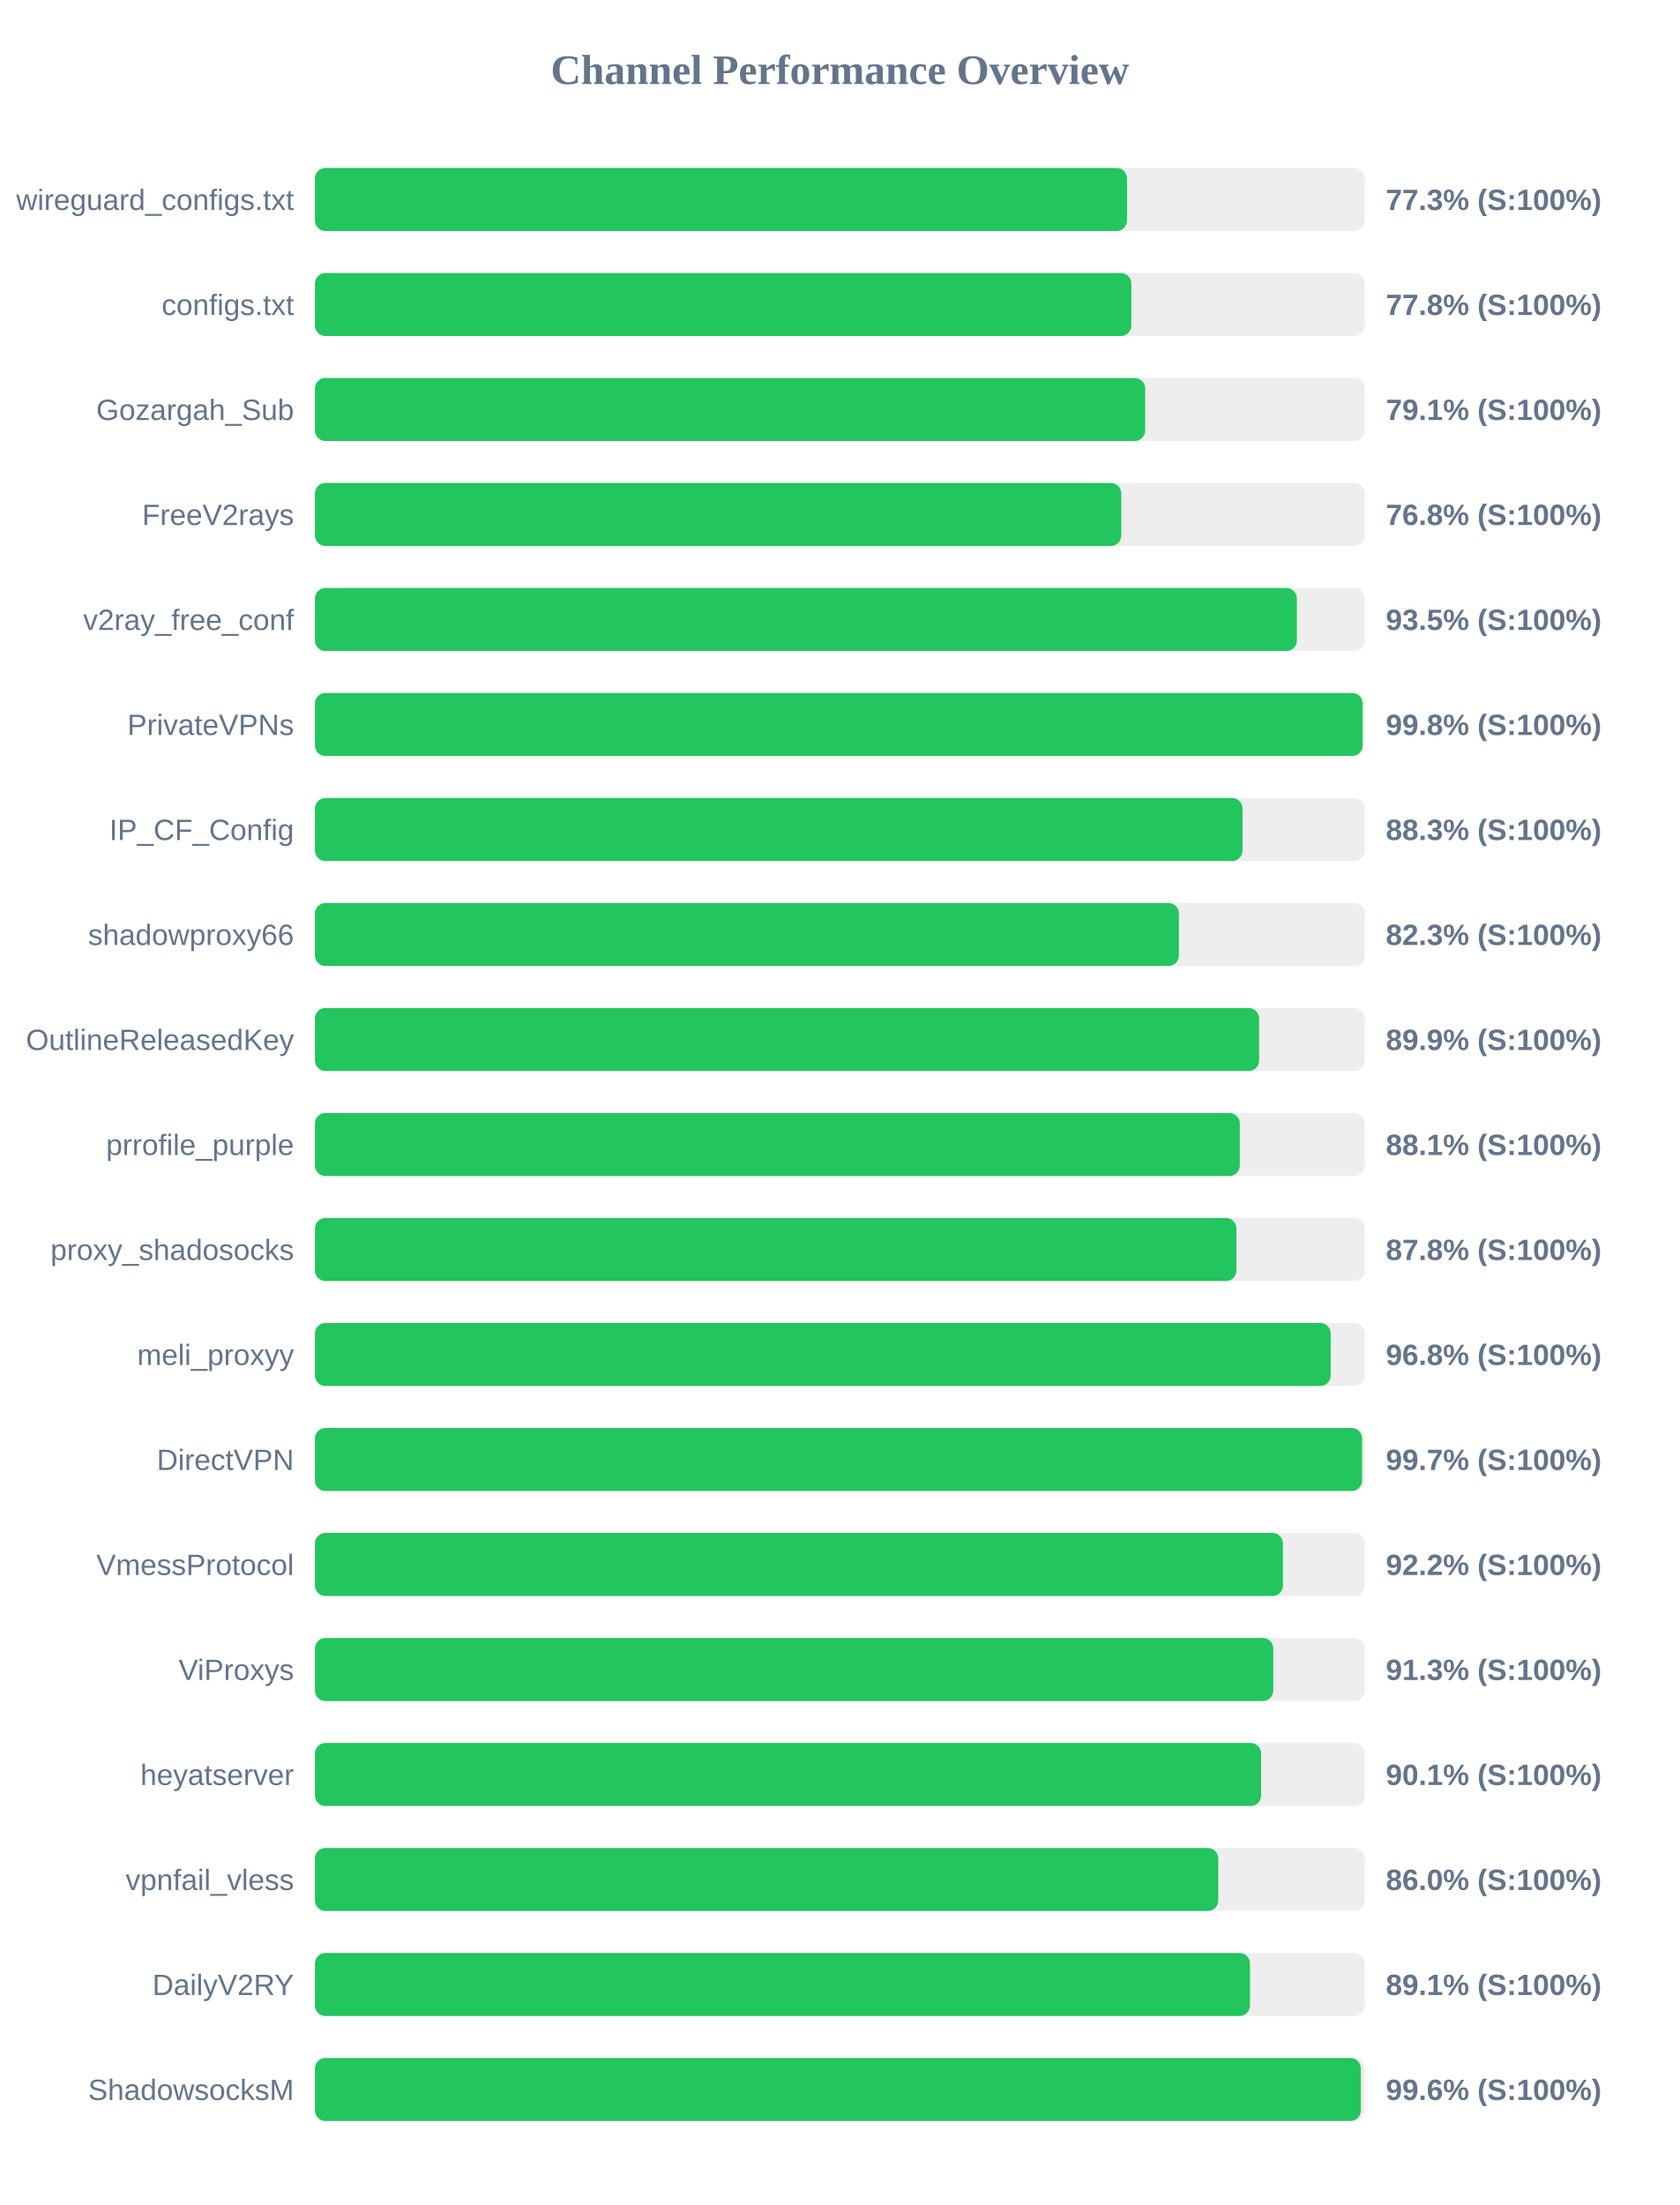
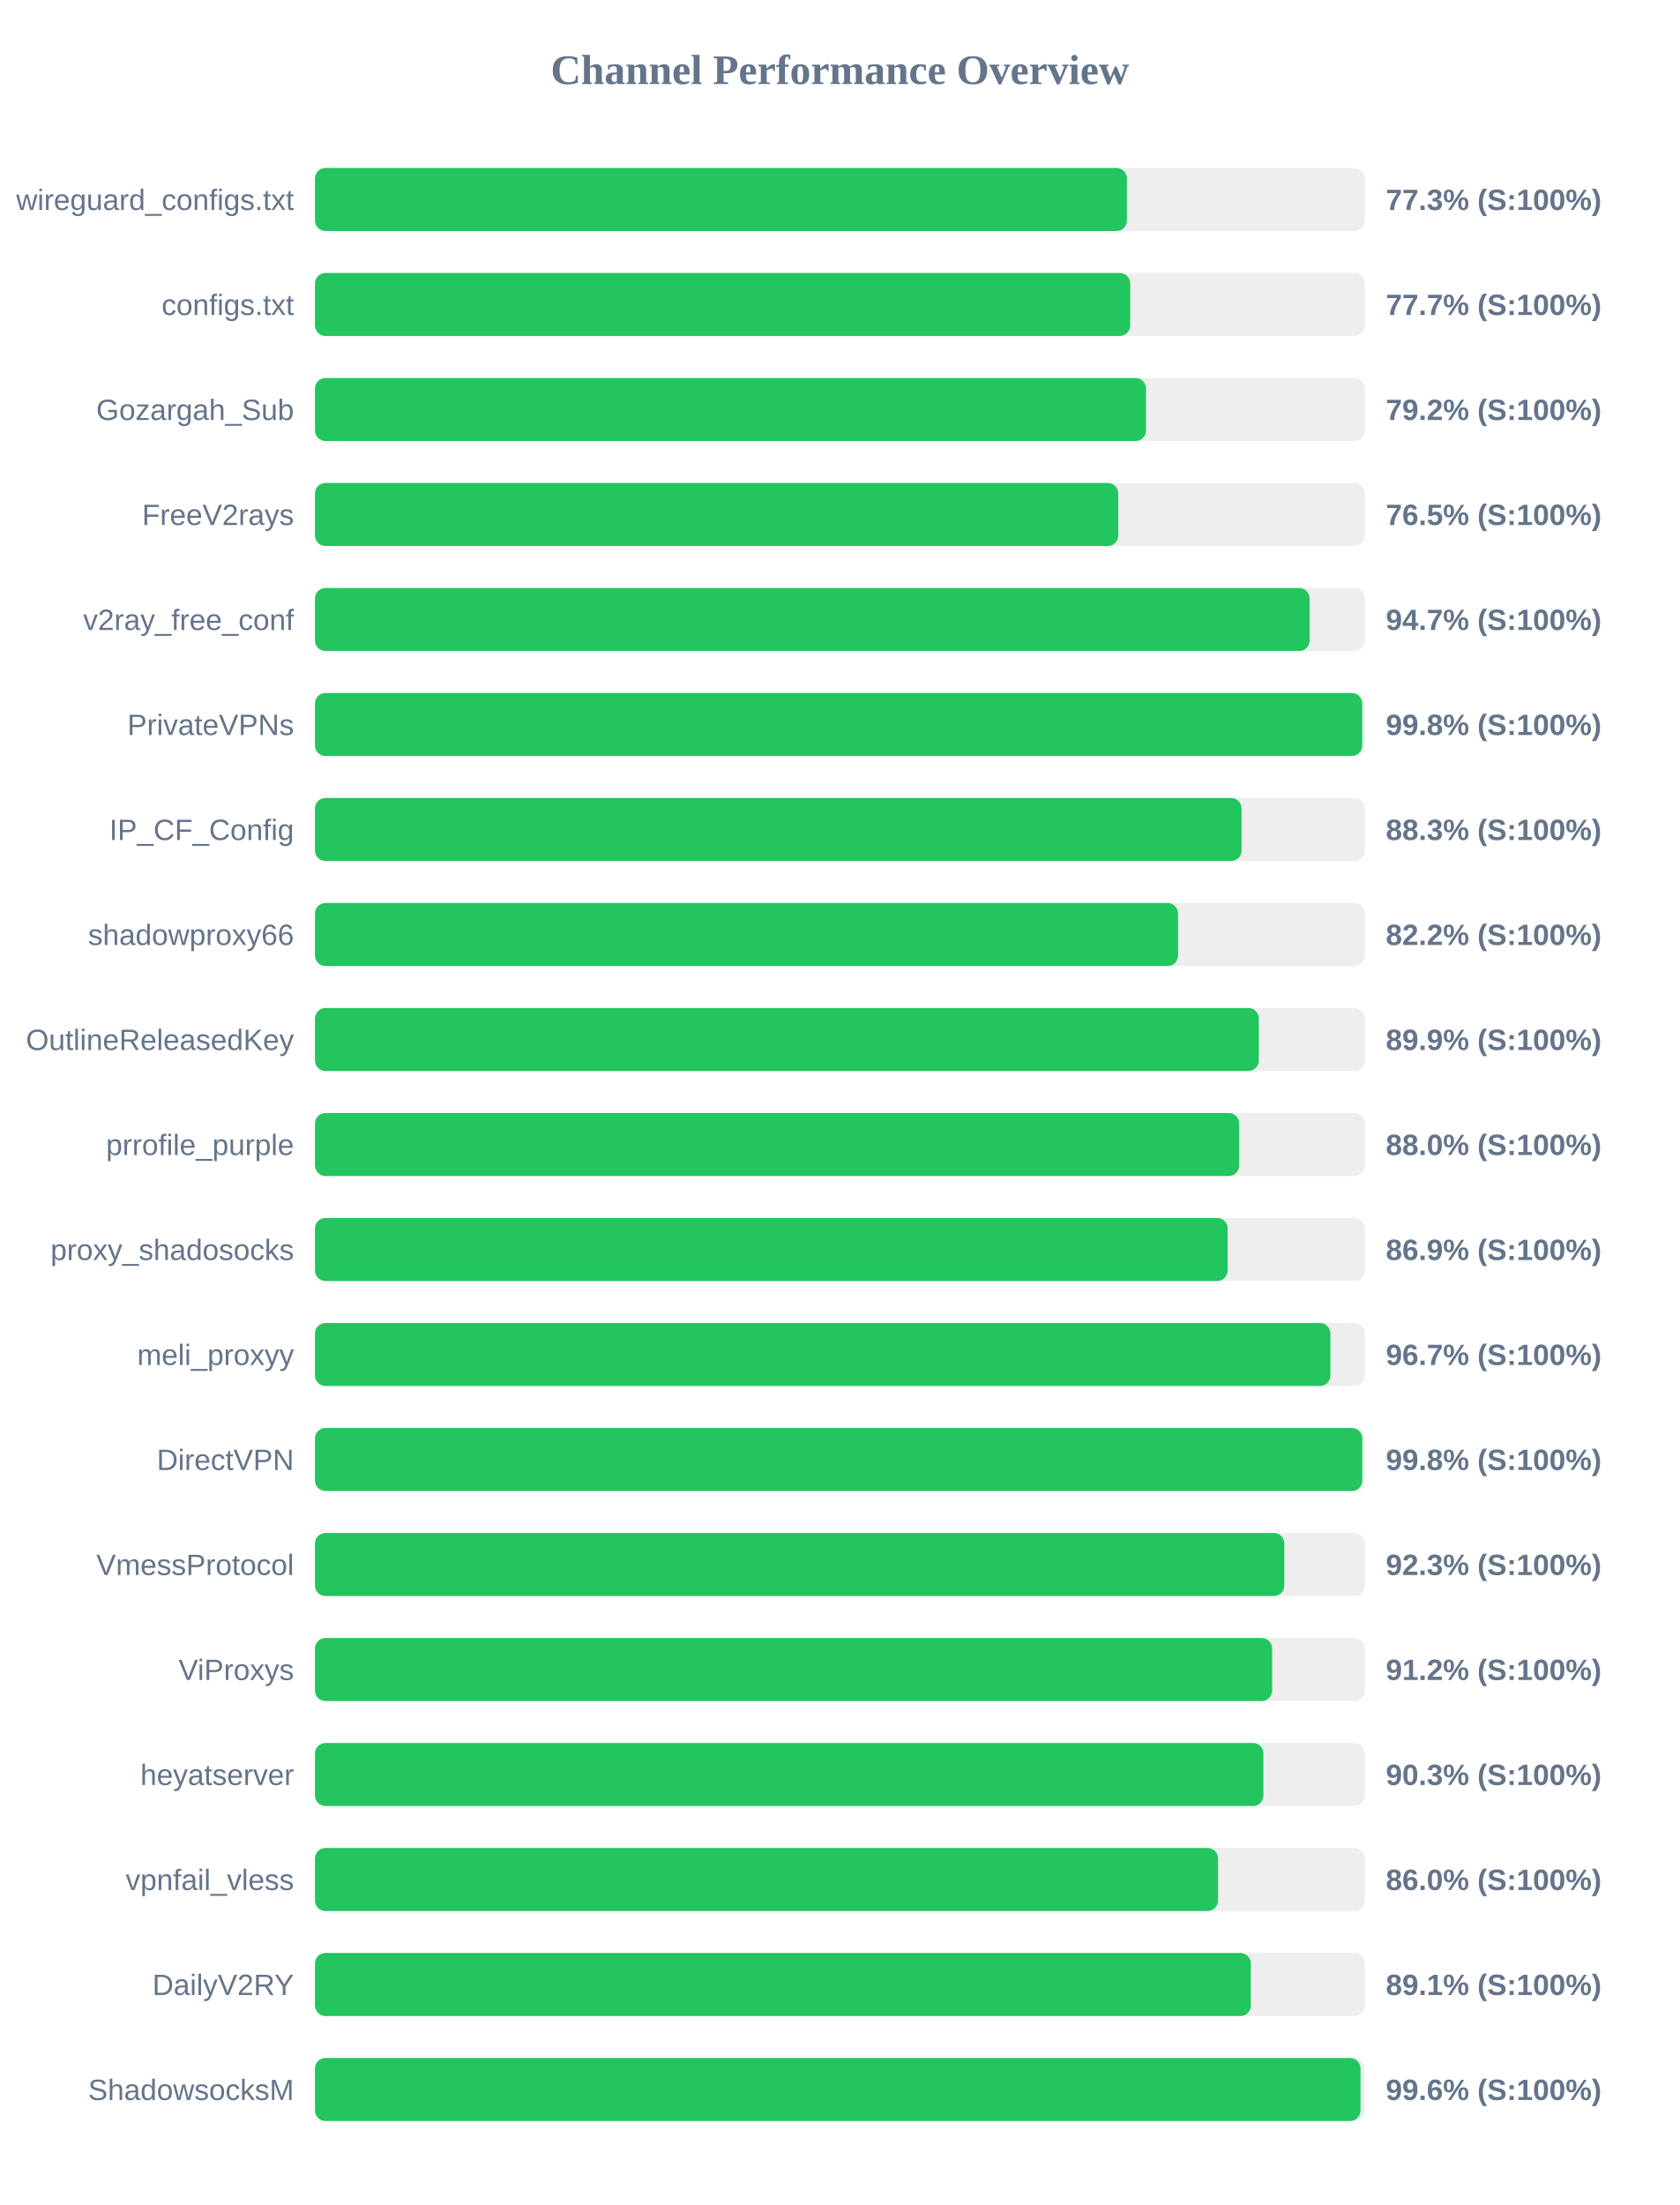
<svg xmlns="http://www.w3.org/2000/svg" width="800" height="1050" version="1.1">
  <style>
        .row { font: 14px Arial; fill: #64748b; }
        .score { font: bold 14px Arial; fill: #64748b; }
    </style>
  <text x="400" y="40" text-anchor="middle" font-size="20px" font-weight="bold" fill="#64748b">Channel Performance Overview</text>
  <rect x="150" y="80" width="500" height="30" fill="#eee" rx="5" />
-   <rect x="150" y="80" width="386.75" height="30" fill="#22c55e" rx="5" />
+   <rect x="150" y="80" width="386.7" height="30" fill="#22c55e" rx="5" />
  <text x="140" y="100" text-anchor="end" class="row">wireguard_configs.txt</text>
  <text x="660" y="100" text-anchor="start" class="score">77.3% (S:100%)</text>
  <rect x="150" y="130" width="500" height="30" fill="#eee" rx="5" />
-   <rect x="150" y="130" width="388.8" height="30" fill="#22c55e" rx="5" />
+   <rect x="150" y="130" width="388.25" height="30" fill="#22c55e" rx="5" />
  <text x="140" y="150" text-anchor="end" class="row">configs.txt</text>
-   <text x="660" y="150" text-anchor="start" class="score">77.8% (S:100%)</text>
+   <text x="660" y="150" text-anchor="start" class="score">77.7% (S:100%)</text>
  <rect x="150" y="180" width="500" height="30" fill="#eee" rx="5" />
-   <rect x="150" y="180" width="395.4" height="30" fill="#22c55e" rx="5" />
+   <rect x="150" y="180" width="395.8" height="30" fill="#22c55e" rx="5" />
  <text x="140" y="200" text-anchor="end" class="row">Gozargah_Sub</text>
-   <text x="660" y="200" text-anchor="start" class="score">79.1% (S:100%)</text>
+   <text x="660" y="200" text-anchor="start" class="score">79.2% (S:100%)</text>
  <rect x="150" y="230" width="500" height="30" fill="#eee" rx="5" />
-   <rect x="150" y="230" width="384.0" height="30" fill="#22c55e" rx="5" />
+   <rect x="150" y="230" width="382.55" height="30" fill="#22c55e" rx="5" />
  <text x="140" y="250" text-anchor="end" class="row">FreeV2rays</text>
-   <text x="660" y="250" text-anchor="start" class="score">76.8% (S:100%)</text>
+   <text x="660" y="250" text-anchor="start" class="score">76.5% (S:100%)</text>
  <rect x="150" y="280" width="500" height="30" fill="#eee" rx="5" />
-   <rect x="150" y="280" width="467.65" height="30" fill="#22c55e" rx="5" />
+   <rect x="150" y="280" width="473.7" height="30" fill="#22c55e" rx="5" />
  <text x="140" y="300" text-anchor="end" class="row">v2ray_free_conf</text>
-   <text x="660" y="300" text-anchor="start" class="score">93.5% (S:100%)</text>
+   <text x="660" y="300" text-anchor="start" class="score">94.7% (S:100%)</text>
  <rect x="150" y="330" width="500" height="30" fill="#eee" rx="5" />
-   <rect x="150" y="330" width="498.95" height="30" fill="#22c55e" rx="5" />
+   <rect x="150" y="330" width="498.75" height="30" fill="#22c55e" rx="5" />
  <text x="140" y="350" text-anchor="end" class="row">PrivateVPNs</text>
  <text x="660" y="350" text-anchor="start" class="score">99.8% (S:100%)</text>
  <rect x="150" y="380" width="500" height="30" fill="#eee" rx="5" />
-   <rect x="150" y="380" width="441.75" height="30" fill="#22c55e" rx="5" />
+   <rect x="150" y="380" width="441.3" height="30" fill="#22c55e" rx="5" />
  <text x="140" y="400" text-anchor="end" class="row">IP_CF_Config</text>
  <text x="660" y="400" text-anchor="start" class="score">88.3% (S:100%)</text>
  <rect x="150" y="430" width="500" height="30" fill="#eee" rx="5" />
-   <rect x="150" y="430" width="411.45" height="30" fill="#22c55e" rx="5" />
+   <rect x="150" y="430" width="411.05" height="30" fill="#22c55e" rx="5" />
  <text x="140" y="450" text-anchor="end" class="row">shadowproxy66</text>
-   <text x="660" y="450" text-anchor="start" class="score">82.3% (S:100%)</text>
+   <text x="660" y="450" text-anchor="start" class="score">82.2% (S:100%)</text>
  <rect x="150" y="480" width="500" height="30" fill="#eee" rx="5" />
-   <rect x="150" y="480" width="449.65" height="30" fill="#22c55e" rx="5" />
+   <rect x="150" y="480" width="449.5" height="30" fill="#22c55e" rx="5" />
  <text x="140" y="500" text-anchor="end" class="row">OutlineReleasedKey</text>
  <text x="660" y="500" text-anchor="start" class="score">89.9% (S:100%)</text>
  <rect x="150" y="530" width="500" height="30" fill="#eee" rx="5" />
-   <rect x="150" y="530" width="440.45" height="30" fill="#22c55e" rx="5" />
+   <rect x="150" y="530" width="440.15" height="30" fill="#22c55e" rx="5" />
  <text x="140" y="550" text-anchor="end" class="row">prrofile_purple</text>
-   <text x="660" y="550" text-anchor="start" class="score">88.1% (S:100%)</text>
+   <text x="660" y="550" text-anchor="start" class="score">88.0% (S:100%)</text>
  <rect x="150" y="580" width="500" height="30" fill="#eee" rx="5" />
-   <rect x="150" y="580" width="438.85" height="30" fill="#22c55e" rx="5" />
+   <rect x="150" y="580" width="434.65" height="30" fill="#22c55e" rx="5" />
  <text x="140" y="600" text-anchor="end" class="row">proxy_shadosocks</text>
-   <text x="660" y="600" text-anchor="start" class="score">87.8% (S:100%)</text>
+   <text x="660" y="600" text-anchor="start" class="score">86.9% (S:100%)</text>
  <rect x="150" y="630" width="500" height="30" fill="#eee" rx="5" />
-   <rect x="150" y="630" width="483.75" height="30" fill="#22c55e" rx="5" />
+   <rect x="150" y="630" width="483.6" height="30" fill="#22c55e" rx="5" />
  <text x="140" y="650" text-anchor="end" class="row">meli_proxyy</text>
-   <text x="660" y="650" text-anchor="start" class="score">96.8% (S:100%)</text>
+   <text x="660" y="650" text-anchor="start" class="score">96.7% (S:100%)</text>
  <rect x="150" y="680" width="500" height="30" fill="#eee" rx="5" />
-   <rect x="150" y="680" width="498.7" height="30" fill="#22c55e" rx="5" />
+   <rect x="150" y="680" width="498.8" height="30" fill="#22c55e" rx="5" />
  <text x="140" y="700" text-anchor="end" class="row">DirectVPN</text>
-   <text x="660" y="700" text-anchor="start" class="score">99.7% (S:100%)</text>
+   <text x="660" y="700" text-anchor="start" class="score">99.8% (S:100%)</text>
  <rect x="150" y="730" width="500" height="30" fill="#eee" rx="5" />
-   <rect x="150" y="730" width="461.0" height="30" fill="#22c55e" rx="5" />
+   <rect x="150" y="730" width="461.65" height="30" fill="#22c55e" rx="5" />
  <text x="140" y="750" text-anchor="end" class="row">VmessProtocol</text>
-   <text x="660" y="750" text-anchor="start" class="score">92.2% (S:100%)</text>
+   <text x="660" y="750" text-anchor="start" class="score">92.3% (S:100%)</text>
  <rect x="150" y="780" width="500" height="30" fill="#eee" rx="5" />
-   <rect x="150" y="780" width="456.4" height="30" fill="#22c55e" rx="5" />
+   <rect x="150" y="780" width="455.85" height="30" fill="#22c55e" rx="5" />
  <text x="140" y="800" text-anchor="end" class="row">ViProxys</text>
-   <text x="660" y="800" text-anchor="start" class="score">91.3% (S:100%)</text>
+   <text x="660" y="800" text-anchor="start" class="score">91.2% (S:100%)</text>
  <rect x="150" y="830" width="500" height="30" fill="#eee" rx="5" />
-   <rect x="150" y="830" width="450.6" height="30" fill="#22c55e" rx="5" />
+   <rect x="150" y="830" width="451.7" height="30" fill="#22c55e" rx="5" />
  <text x="140" y="850" text-anchor="end" class="row">heyatserver</text>
-   <text x="660" y="850" text-anchor="start" class="score">90.1% (S:100%)</text>
+   <text x="660" y="850" text-anchor="start" class="score">90.3% (S:100%)</text>
  <rect x="150" y="880" width="500" height="30" fill="#eee" rx="5" />
-   <rect x="150" y="880" width="430.2" height="30" fill="#22c55e" rx="5" />
+   <rect x="150" y="880" width="430.1" height="30" fill="#22c55e" rx="5" />
  <text x="140" y="900" text-anchor="end" class="row">vpnfail_vless</text>
  <text x="660" y="900" text-anchor="start" class="score">86.0% (S:100%)</text>
  <rect x="150" y="930" width="500" height="30" fill="#eee" rx="5" />
-   <rect x="150" y="930" width="445.3" height="30" fill="#22c55e" rx="5" />
+   <rect x="150" y="930" width="445.7" height="30" fill="#22c55e" rx="5" />
  <text x="140" y="950" text-anchor="end" class="row">DailyV2RY</text>
  <text x="660" y="950" text-anchor="start" class="score">89.1% (S:100%)</text>
  <rect x="150" y="980" width="500" height="30" fill="#eee" rx="5" />
-   <rect x="150" y="980" width="498.1" height="30" fill="#22c55e" rx="5" />
+   <rect x="150" y="980" width="497.95" height="30" fill="#22c55e" rx="5" />
  <text x="140" y="1000" text-anchor="end" class="row">ShadowsocksM</text>
  <text x="660" y="1000" text-anchor="start" class="score">99.6% (S:100%)</text>
</svg>
